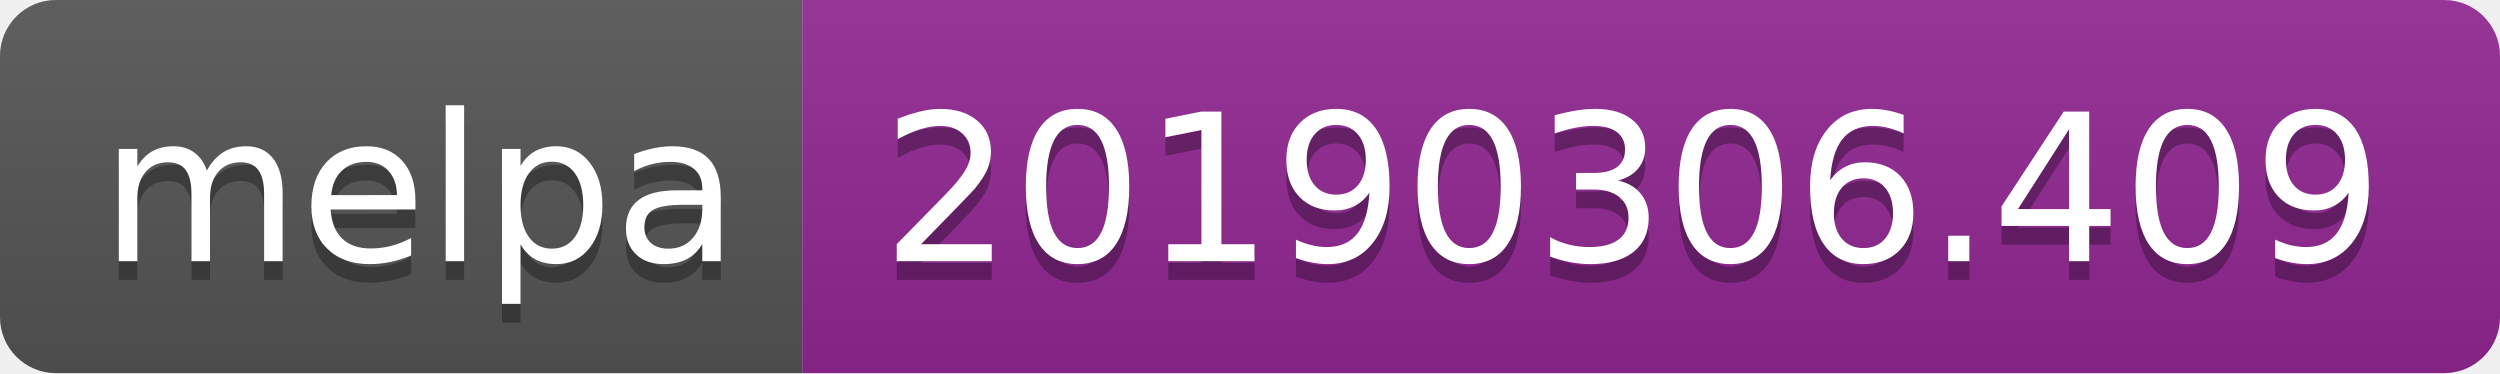
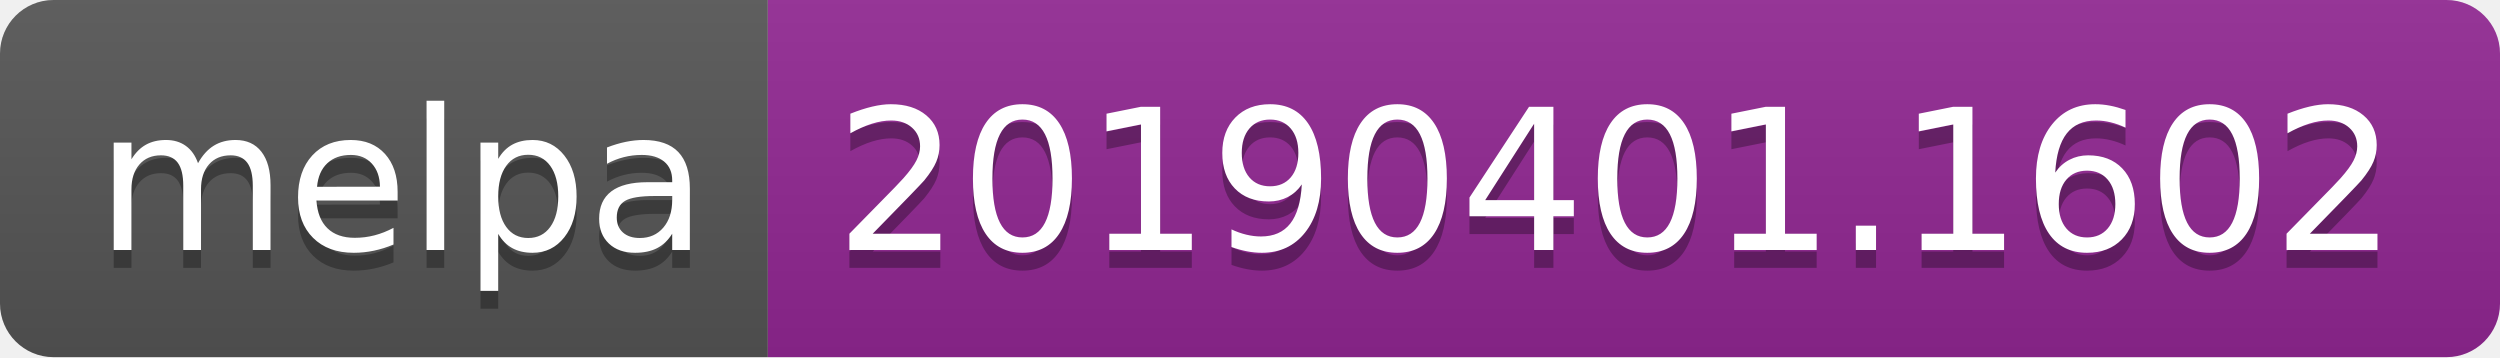
- <svg xmlns="http://www.w3.org/2000/svg" width="134" height="20">
+ <svg xmlns="http://www.w3.org/2000/svg" width="140" height="20">
  <linearGradient id="b" x2="0" y2="100%">
    <stop offset="0" stop-color="#bbb" stop-opacity=".1" />
    <stop offset="1" stop-opacity=".1" />
  </linearGradient>
  <clipPath id="a">
-     <rect width="134" height="20" rx="3" fill="#fff" />
+     <rect width="140" height="20" rx="3" fill="#fff" />
  </clipPath>
  <g clip-path="url(#a)">
    <path fill="#555" d="M0 0h43v20H0z" />
-     <path fill="#922793" d="M43 0h91v20H43z" />
-     <path fill="url(#b)" d="M0 0h134v20H0z" />
+     <path fill="#922793" d="M43 0h97v20H43z" />
+     <path fill="url(#b)" d="M0 0h140v20H0z" />
  </g>
  <g fill="#fff" text-anchor="middle" font-family="DejaVu Sans,Verdana,Geneva,sans-serif" font-size="110">
    <text x="225" y="150" fill="#010101" fill-opacity=".3" transform="scale(.1)" textLength="330">melpa</text>
    <text x="225" y="140" transform="scale(.1)" textLength="330">melpa</text>
-     <text x="875" y="150" fill="#010101" fill-opacity=".3" transform="scale(.1)" textLength="810">20190306.409</text>
-     <text x="875" y="140" transform="scale(.1)" textLength="810">20190306.409</text>
+     <text x="905" y="150" fill="#010101" fill-opacity=".3" transform="scale(.1)" textLength="870">20190401.1602</text>
+     <text x="905" y="140" transform="scale(.1)" textLength="870">20190401.1602</text>
  </g>
</svg>
